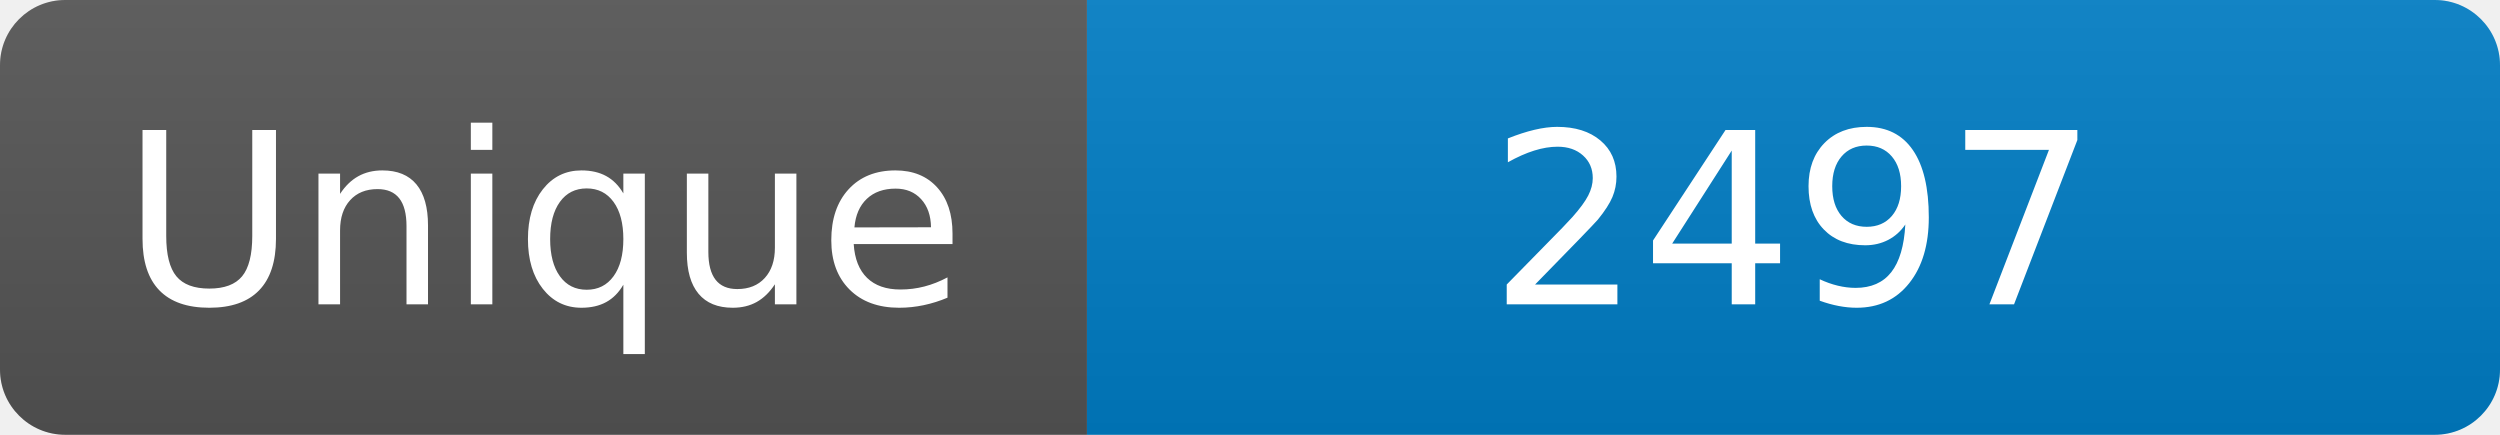
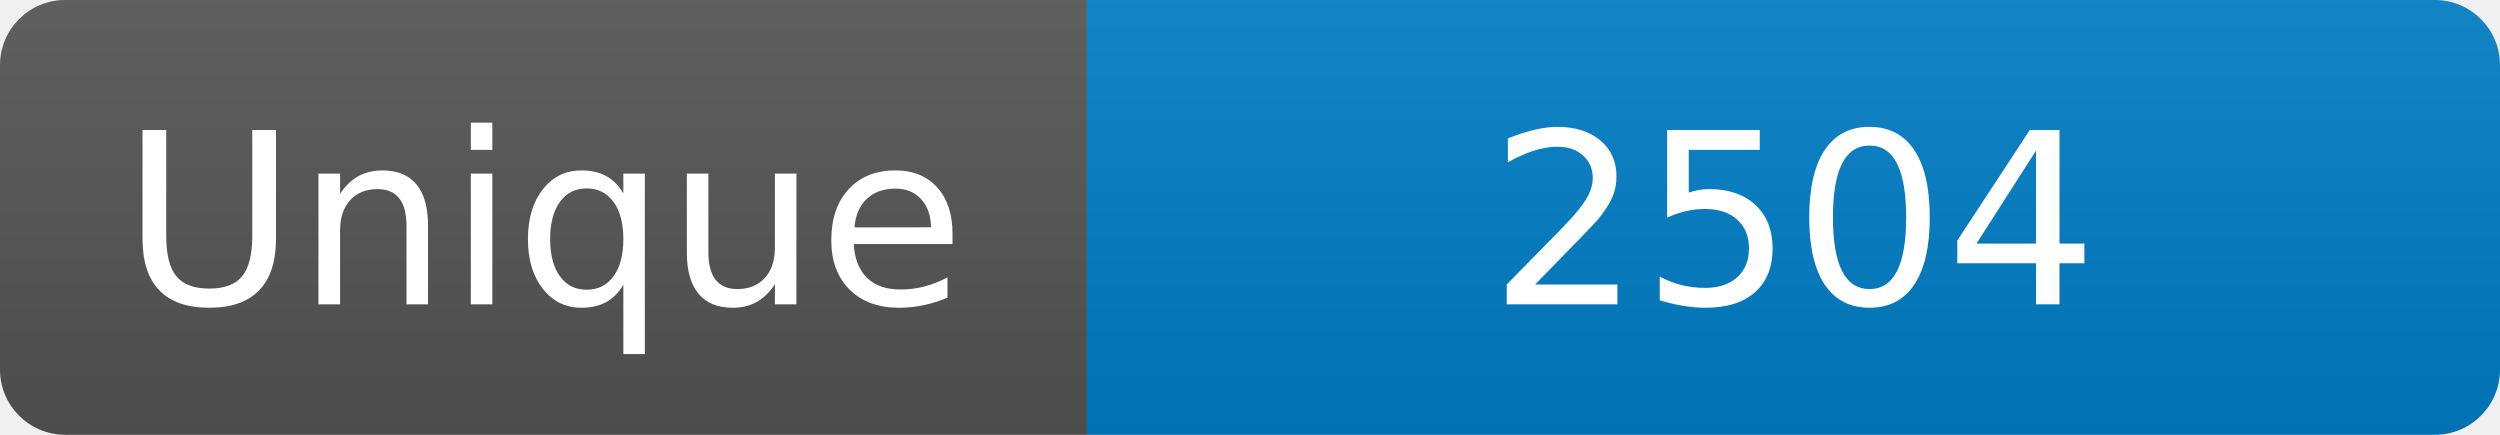
<svg xmlns="http://www.w3.org/2000/svg" width="115" height="20" role="img" aria-label="Maintained?: yes">
  <linearGradient id="s" x2="0" y2="100%">
    <stop offset="0" stop-color="#bbb" stop-opacity=".1" />
    <stop offset="1" stop-opacity=".1" />
  </linearGradient>
  <clipPath id="r">
    <rect width="115" height="20" rx="3" fill="#fff" />
  </clipPath>
  <g clip-path="url(#r)">
    <rect width="50" height="20" fill="#555" />
    <rect x="50" width="160" height="20" fill="#007ec6" />
    <rect width="115" height="20" fill="url(#s)" />
  </g>
  <g fill="#fff" text-anchor="middle" font-family="Verdana,Geneva,DejaVu Sans,sans-serif" font-size="110">
    <text x="250" y="140" transform="scale(.1)" fill="#fff">Unique</text>
-     <text x="825" y="140" transform="scale(.1)" fill="#fff">2497</text>
+     <text x="825" y="140" transform="scale(.1)" fill="#fff">2504</text>
  </g>
</svg>
